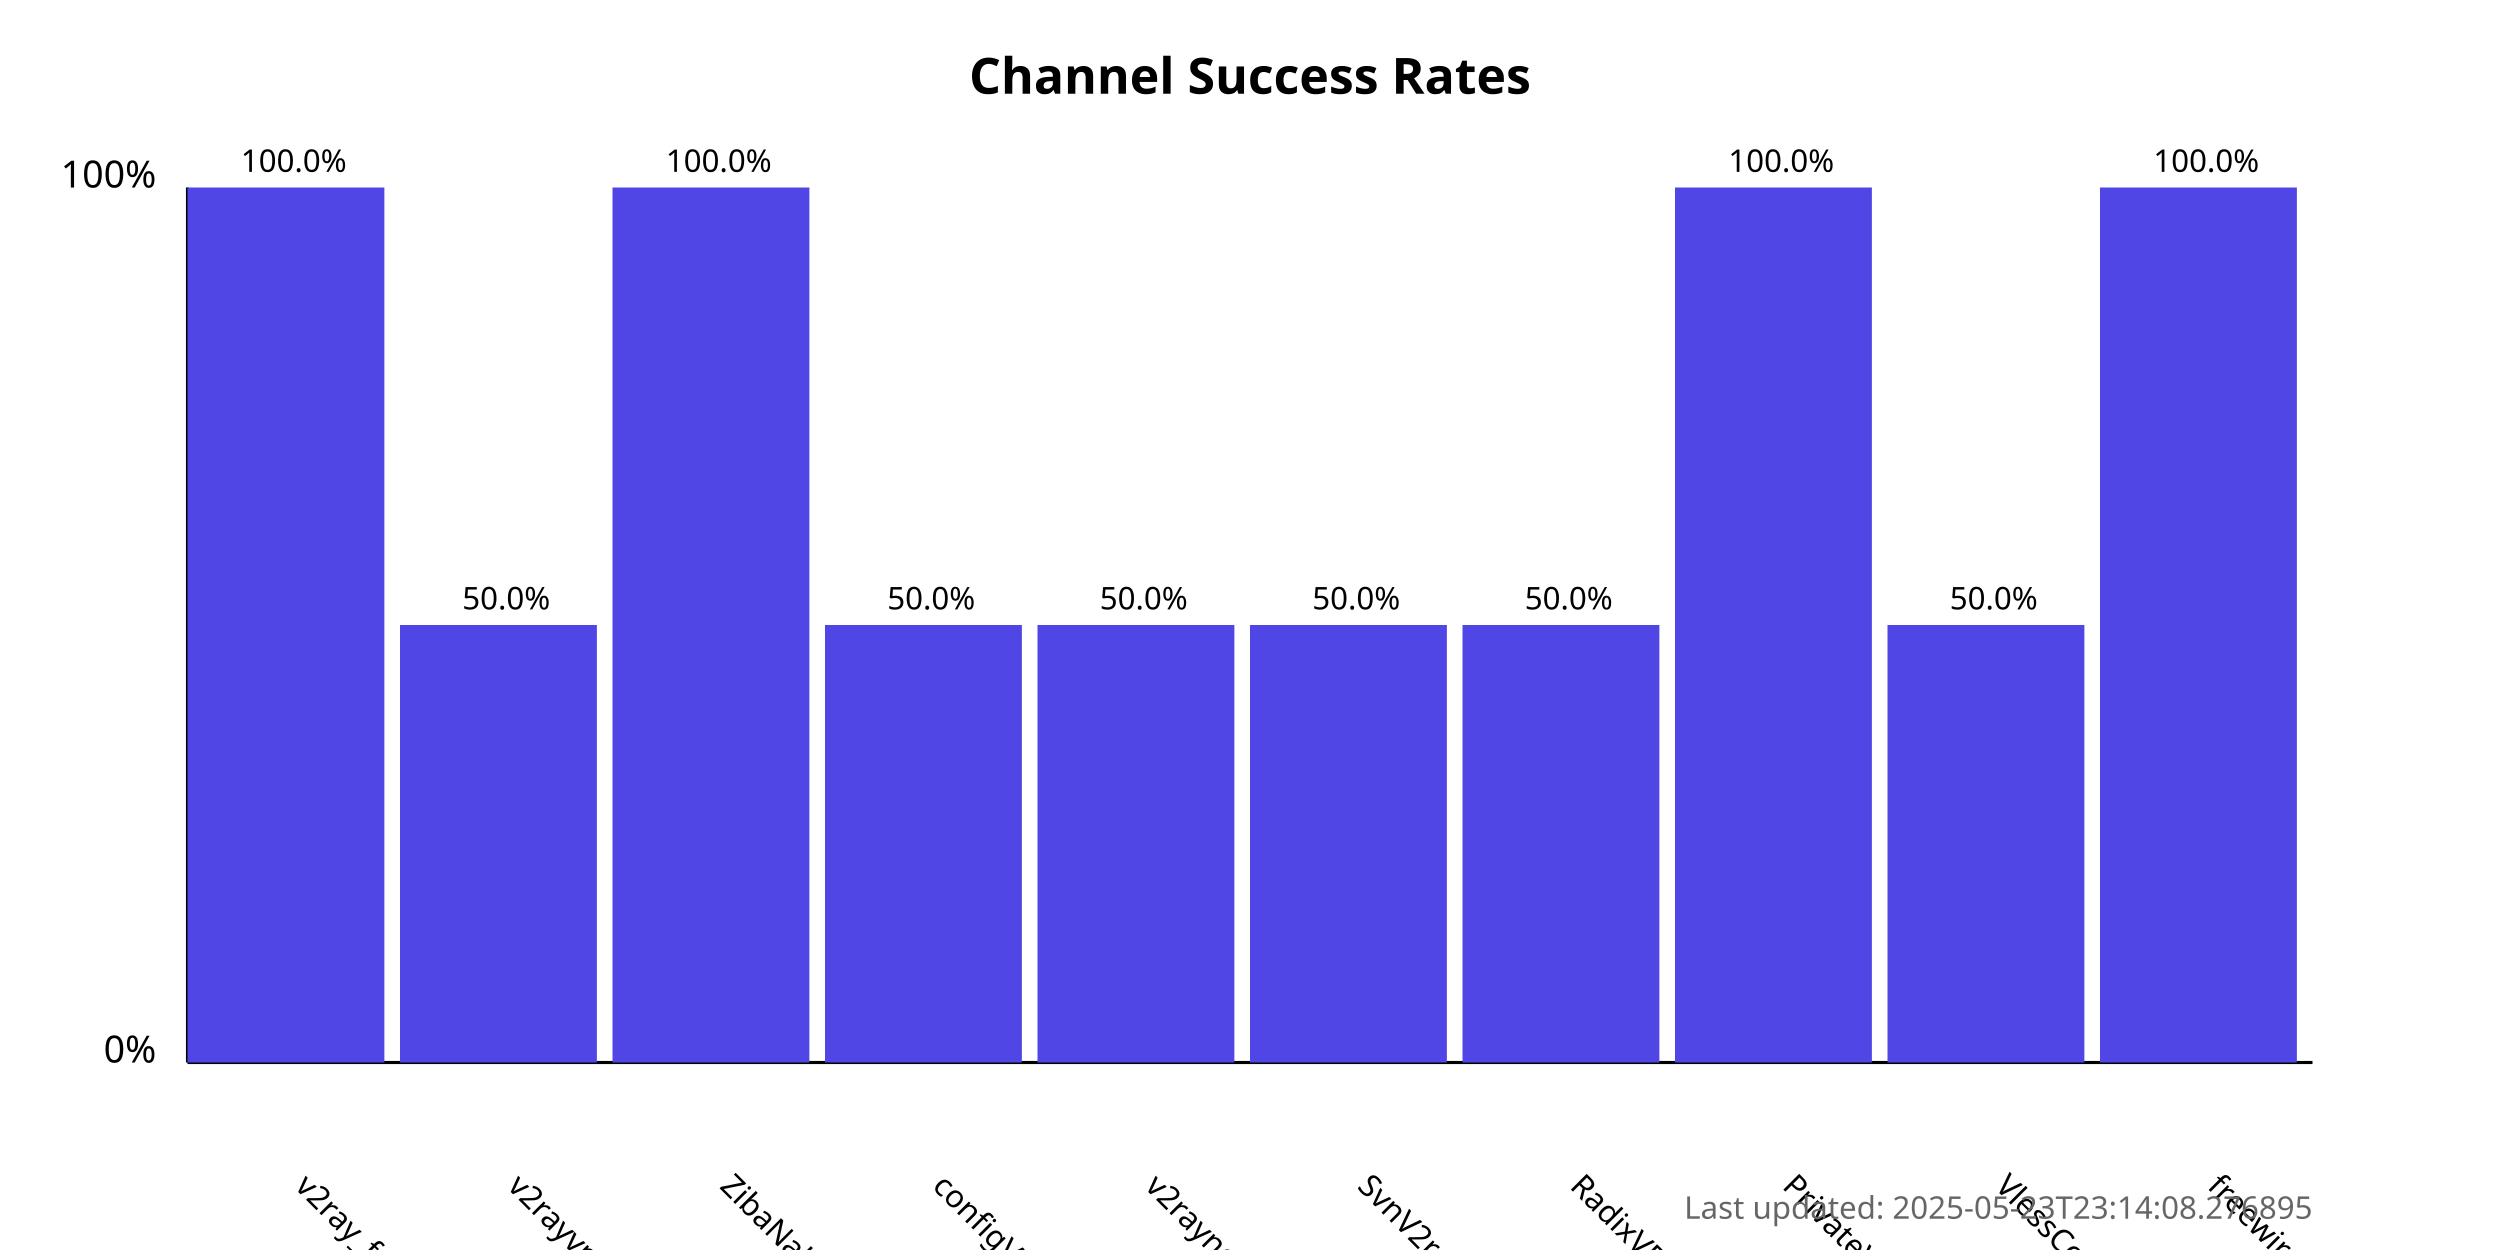
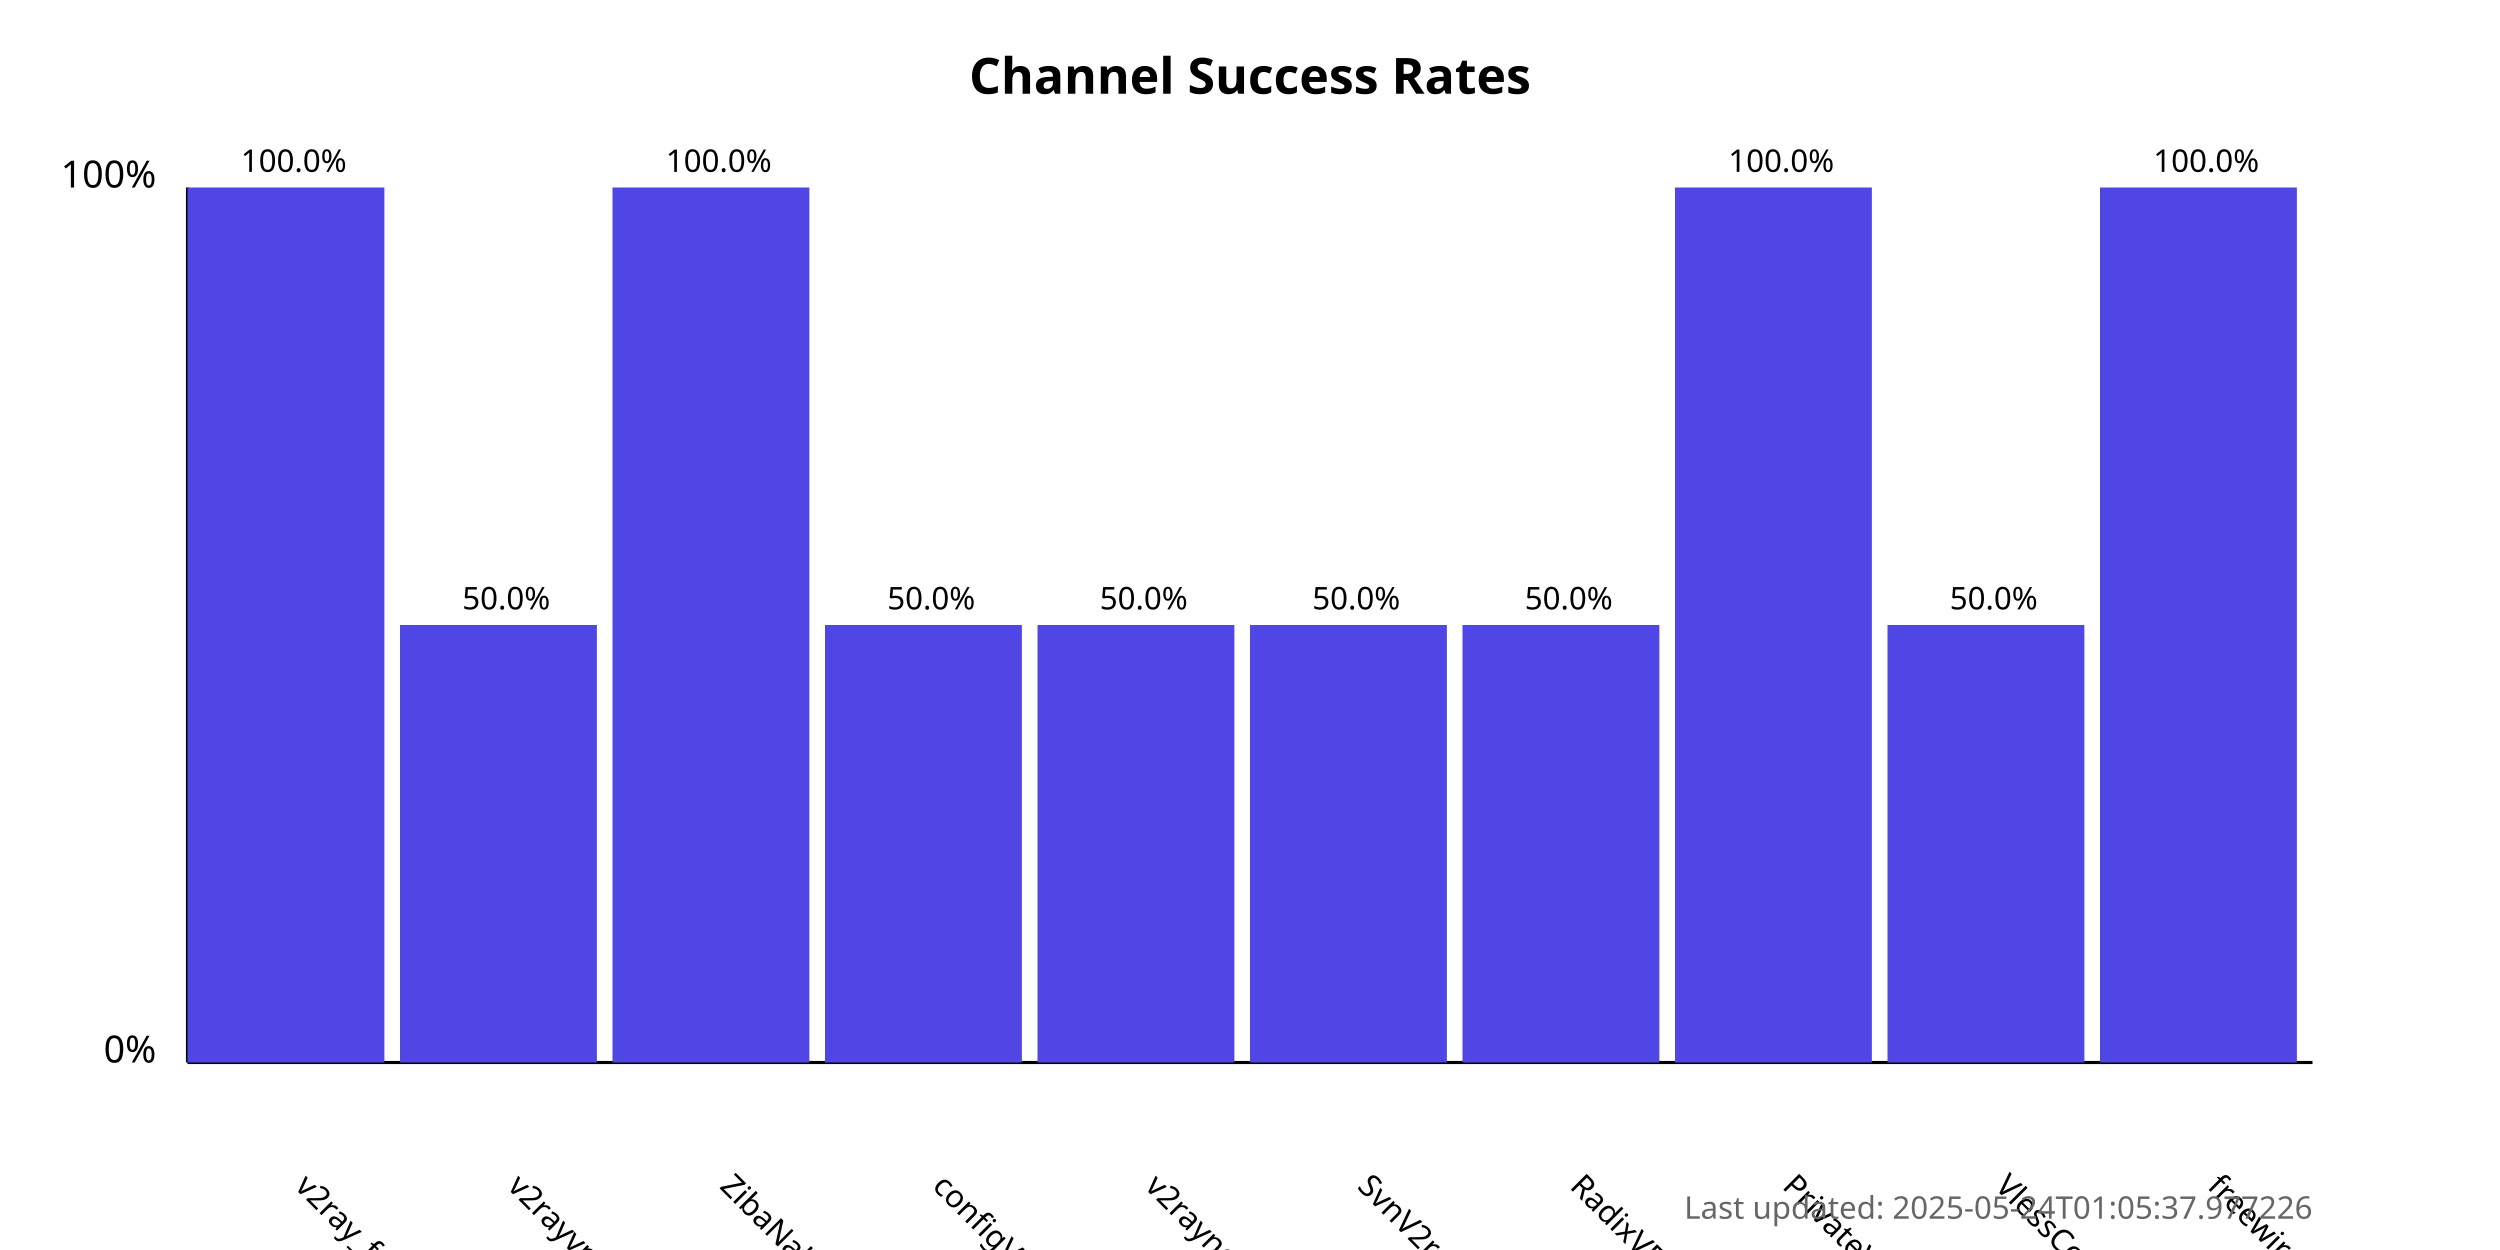
<svg xmlns="http://www.w3.org/2000/svg" width="800" height="400">
  <style>
            .chart-title { font: bold 16px sans-serif; }
            .axis-label { font: 12px sans-serif; }
            .tick-label { font: 10px sans-serif; }
            .bar { fill: #4f46e5; }
            .bar:hover { fill: #6366f1; }
            .timestamp { font: 10px sans-serif; fill: #666; }
        </style>
  <text x="400.0" y="30" text-anchor="middle" class="chart-title">
            Channel Success Rates
        </text>
  <line x1="60" y1="340" x2="60" y2="60" stroke="black" stroke-width="1" />
  <line x1="60" y1="340" x2="740" y2="340" stroke="black" stroke-width="1" />
  <text x="50" y="340" text-anchor="end" class="axis-label">0%</text>
  <text x="50" y="60" text-anchor="end" class="axis-label">100%</text>
  <g>
    <rect x="60" y="60.0" width="63.0" height="280.0" class="bar" />
    <text x="94.0" y="380" transform="rotate(45, 94.0, 380)" text-anchor="start" class="tick-label">
                v2ray_free_conf
            </text>
    <text x="94.0" y="55.0" text-anchor="middle" class="tick-label">
                100.0%
            </text>
  </g>
  <g>
    <rect x="128.0" y="200.0" width="63.0" height="140.0" class="bar" />
    <text x="162.0" y="380" transform="rotate(45, 162.0, 380)" text-anchor="start" class="tick-label">
                v2rayvpno
            </text>
    <text x="162.0" y="195.0" text-anchor="middle" class="tick-label">
                50.0%
            </text>
  </g>
  <g>
    <rect x="196.0" y="60.0" width="63.0" height="280.0" class="bar" />
    <text x="230.0" y="380" transform="rotate(45, 230.0, 380)" text-anchor="start" class="tick-label">
                ZibaNabz
            </text>
    <text x="230.0" y="55.0" text-anchor="middle" class="tick-label">
                100.0%
            </text>
  </g>
  <g>
    <rect x="264.0" y="200.0" width="63.0" height="140.0" class="bar" />
    <text x="298.0" y="380" transform="rotate(45, 298.0, 380)" text-anchor="start" class="tick-label">
                configV2rayForFree
            </text>
    <text x="298.0" y="195.0" text-anchor="middle" class="tick-label">
                50.0%
            </text>
  </g>
  <g>
    <rect x="332.0" y="200.0" width="63.0" height="140.0" class="bar" />
    <text x="366.0" y="380" transform="rotate(45, 366.0, 380)" text-anchor="start" class="tick-label">
                v2rayngvpn
            </text>
    <text x="366.0" y="195.0" text-anchor="middle" class="tick-label">
                50.0%
            </text>
  </g>
  <g>
    <rect x="400.0" y="200.0" width="63.0" height="140.0" class="bar" />
    <text x="434.0" y="380" transform="rotate(45, 434.0, 380)" text-anchor="start" class="tick-label">
                SvnV2ray
            </text>
    <text x="434.0" y="195.0" text-anchor="middle" class="tick-label">
                50.0%
            </text>
  </g>
  <g>
    <rect x="468.0" y="200.0" width="63.0" height="140.0" class="bar" />
    <text x="502.0" y="380" transform="rotate(45, 502.0, 380)" text-anchor="start" class="tick-label">
                RadixVPN
            </text>
    <text x="502.0" y="195.0" text-anchor="middle" class="tick-label">
                50.0%
            </text>
  </g>
  <g>
    <rect x="536.0" y="60.0" width="63.0" height="280.0" class="bar" />
    <text x="570.0" y="380" transform="rotate(45, 570.0, 380)" text-anchor="start" class="tick-label">
                PrivateVPNs
            </text>
    <text x="570.0" y="55.0" text-anchor="middle" class="tick-label">
                100.0%
            </text>
  </g>
  <g>
    <rect x="604.0" y="200.0" width="63.0" height="140.0" class="bar" />
    <text x="638.0" y="380" transform="rotate(45, 638.0, 380)" text-anchor="start" class="tick-label">
                VlessConfig
            </text>
    <text x="638.0" y="195.0" text-anchor="middle" class="tick-label">
                50.0%
            </text>
  </g>
  <g>
    <rect x="672.0" y="60.0" width="63.0" height="280.0" class="bar" />
    <text x="706.0" y="380" transform="rotate(45, 706.0, 380)" text-anchor="start" class="tick-label">
                freewireguard
            </text>
    <text x="706.0" y="55.0" text-anchor="middle" class="tick-label">
                100.0%
            </text>
  </g>
  <text x="740" y="390" text-anchor="end" class="timestamp">
-             Last updated: 2025-05-23T23:14:08.276895
+             Last updated: 2025-05-24T01:05:37.977226
        </text>
</svg>
